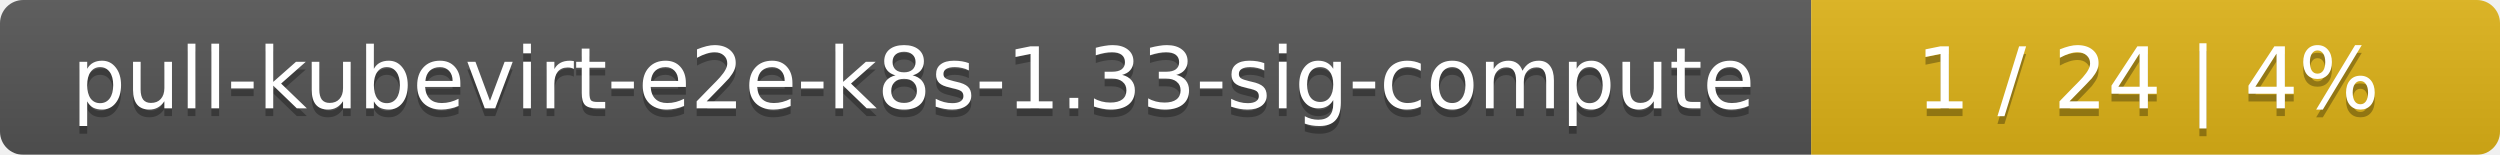
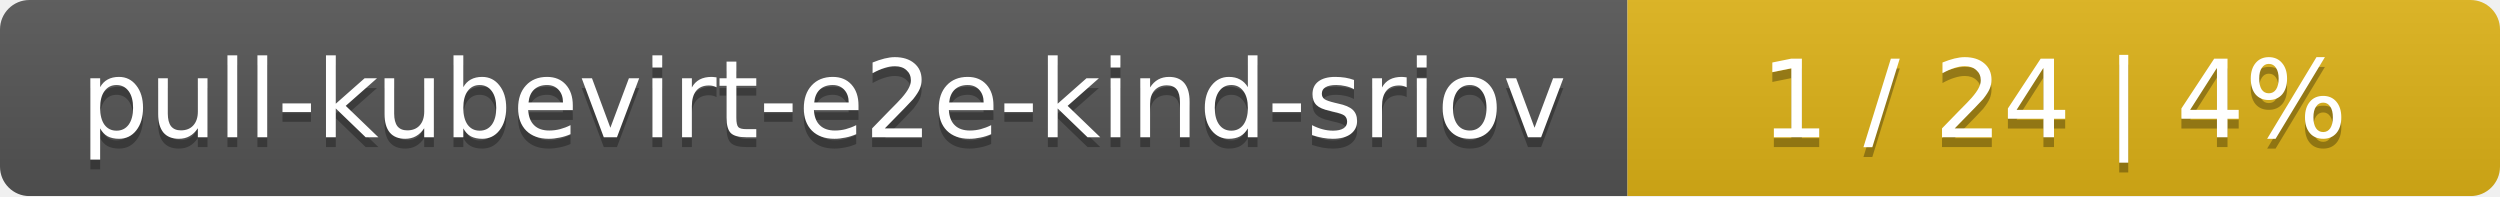
- <svg xmlns="http://www.w3.org/2000/svg" width="323" height="20">
+ <svg xmlns="http://www.w3.org/2000/svg" width="255" height="20">
  <linearGradient id="smooth" x2="0" y2="100%">
    <stop offset="0" stop-color="#bbb" stop-opacity=".1" />
    <stop offset="1" stop-opacity=".1" />
  </linearGradient>
  <mask id="round">
-     <rect width="323" height="20" rx="3" fill="#fff" />
+     <rect width="255" height="20" rx="3" fill="#fff" />
  </mask>
  <g mask="url(#round)">
-     <rect width="234" height="20" fill="#555" />
-     <rect x="234" width="89" height="20" fill="#dfb317" />
-     <rect width="323" height="20" fill="url(#smooth)" />
+     <rect width="166" height="20" fill="#555" />
+     <rect x="166" width="89" height="20" fill="#dfb317" />
+     <rect width="255" height="20" fill="url(#smooth)" />
  </g>
  <g fill="#fff" text-anchor="middle" font-family="DejaVu Sans,Verdana,Geneva,sans-serif" font-size="11">
-     <text x="118" y="15" fill="#010101" fill-opacity=".3">pull-kubevirt-e2e-k8s-1.33-sig-compute</text>
-     <text x="118" y="14">pull-kubevirt-e2e-k8s-1.33-sig-compute</text>
-     <text x="277.5" y="15" fill="#010101" fill-opacity=".3">1 / 24    |    4%</text>
-     <text x="277.5" y="14">1 / 24    |    4%</text>
+     <text x="84" y="15" fill="#010101" fill-opacity=".3">pull-kubevirt-e2e-kind-sriov</text>
+     <text x="84" y="14">pull-kubevirt-e2e-kind-sriov</text>
+     <text x="209.5" y="15" fill="#010101" fill-opacity=".3">1 / 24    |    4%</text>
+     <text x="209.5" y="14">1 / 24    |    4%</text>
  </g>
</svg>
